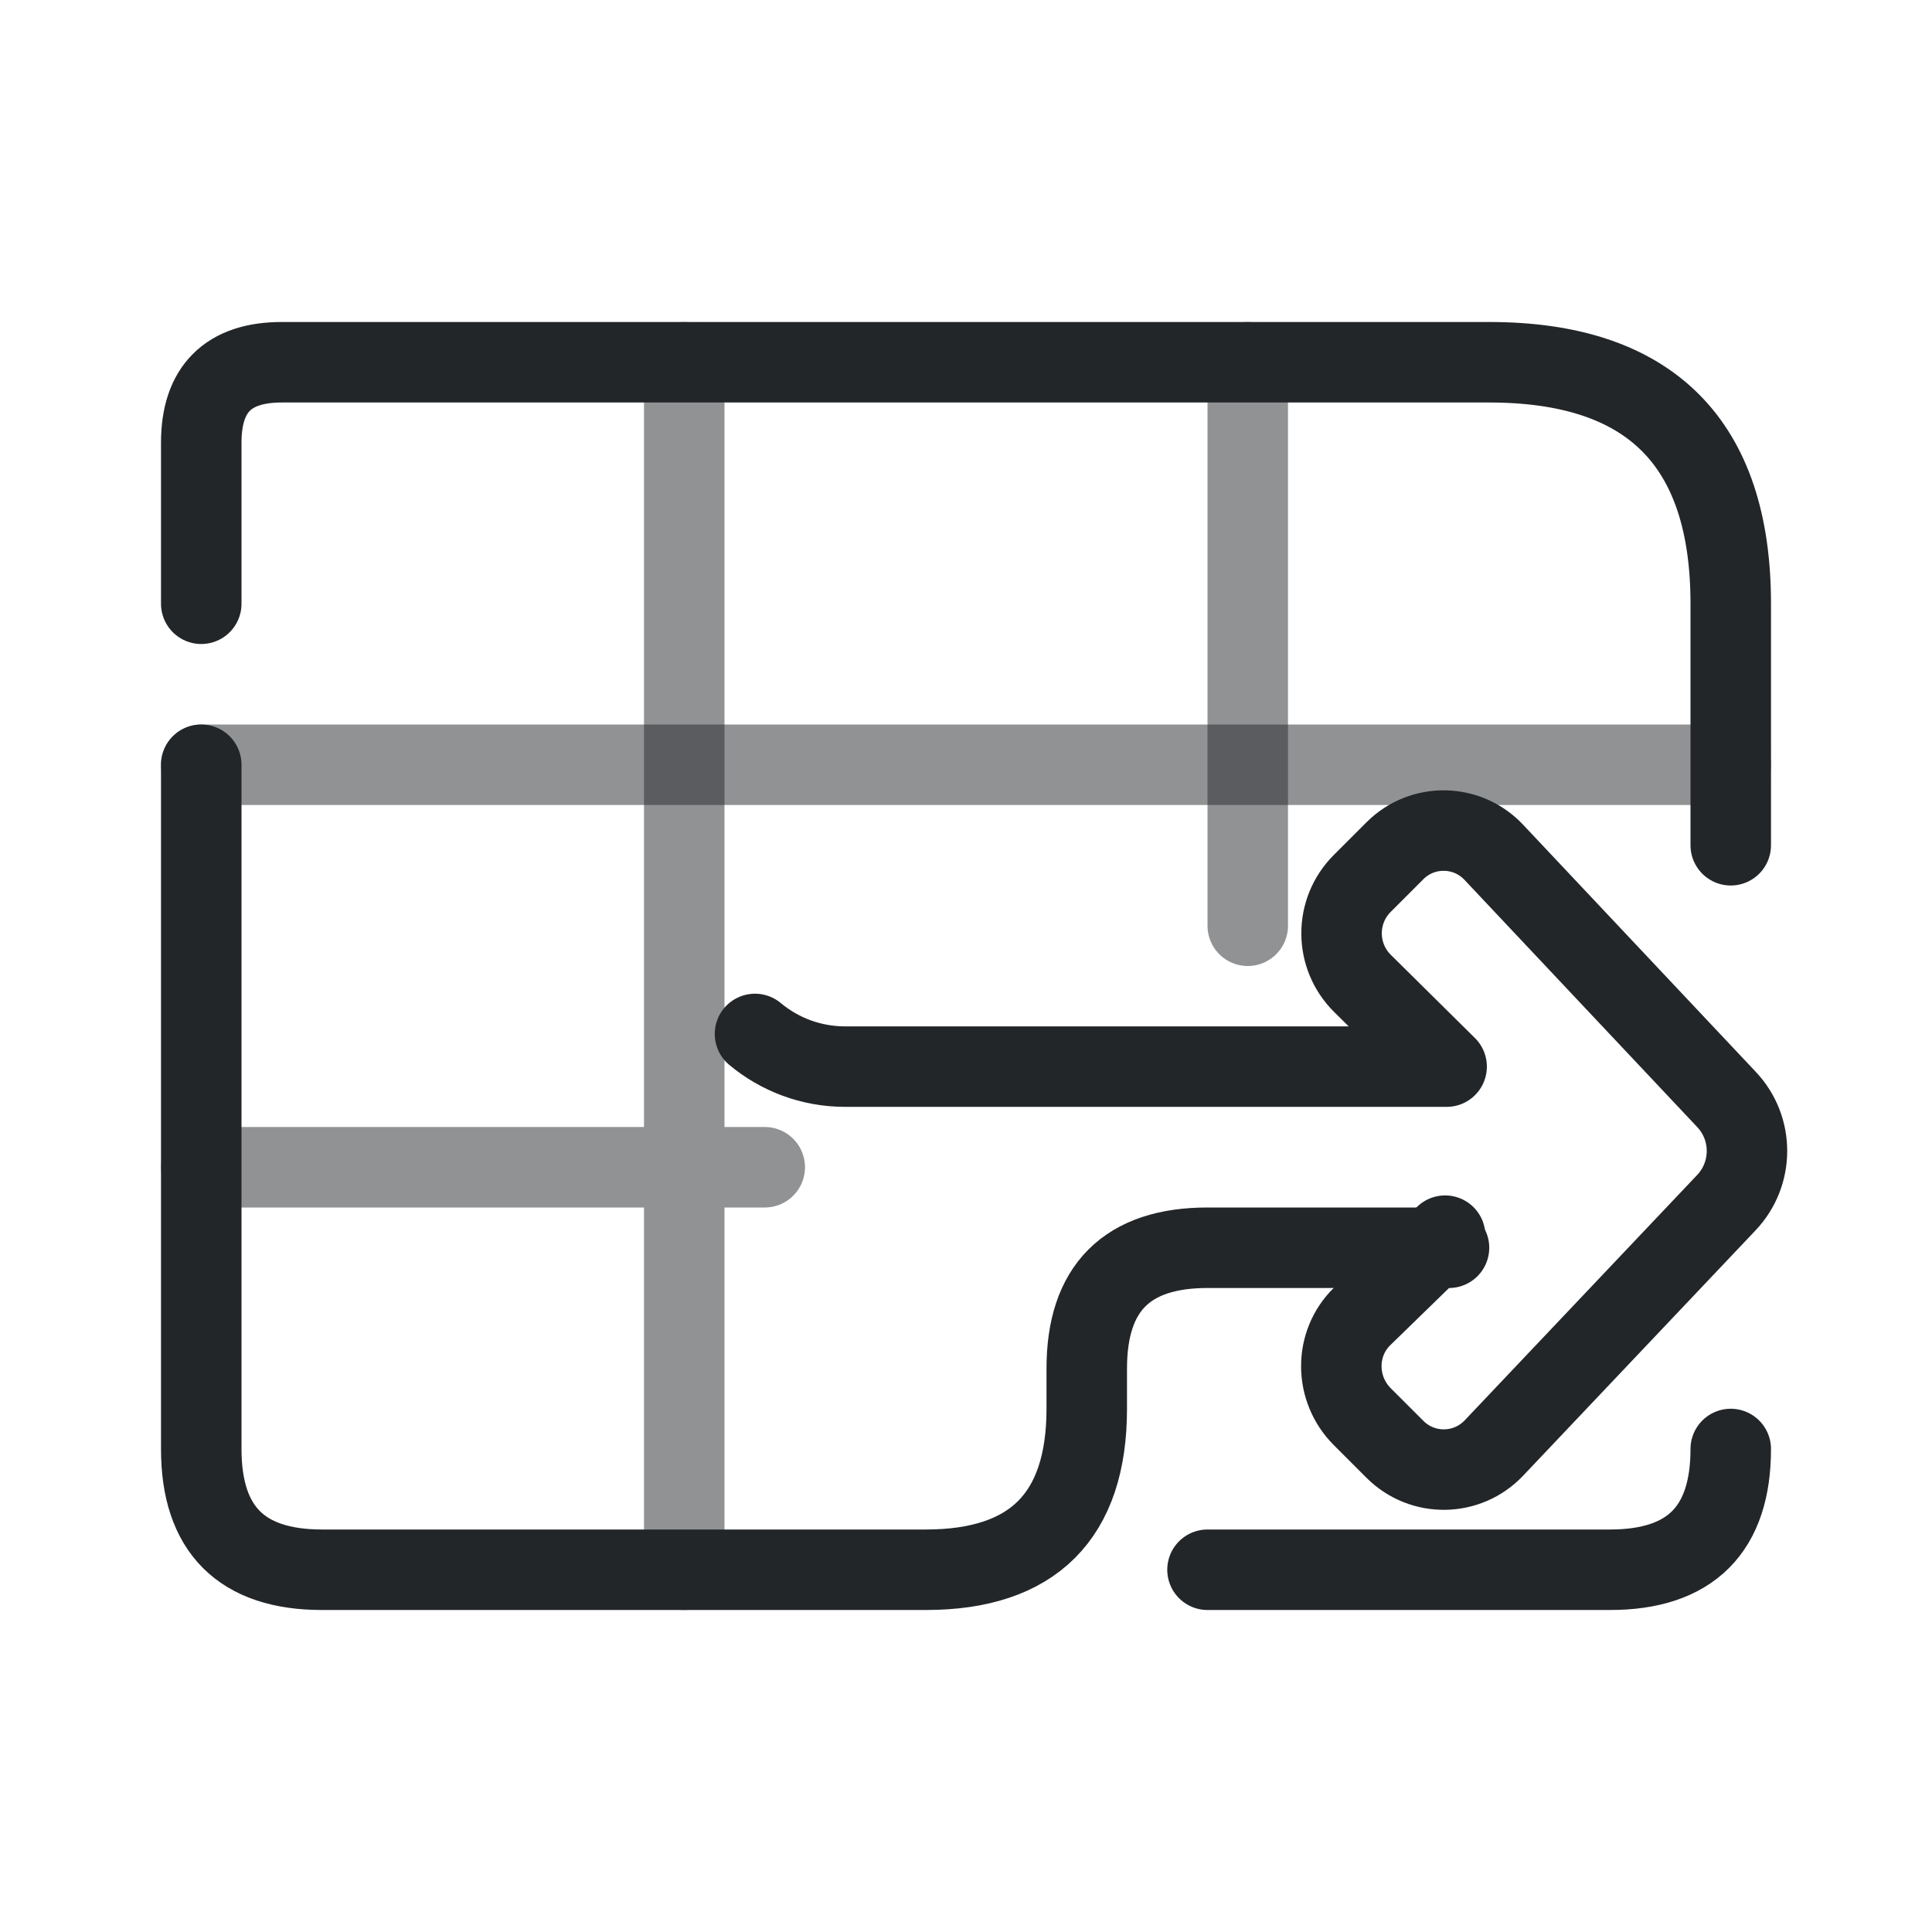
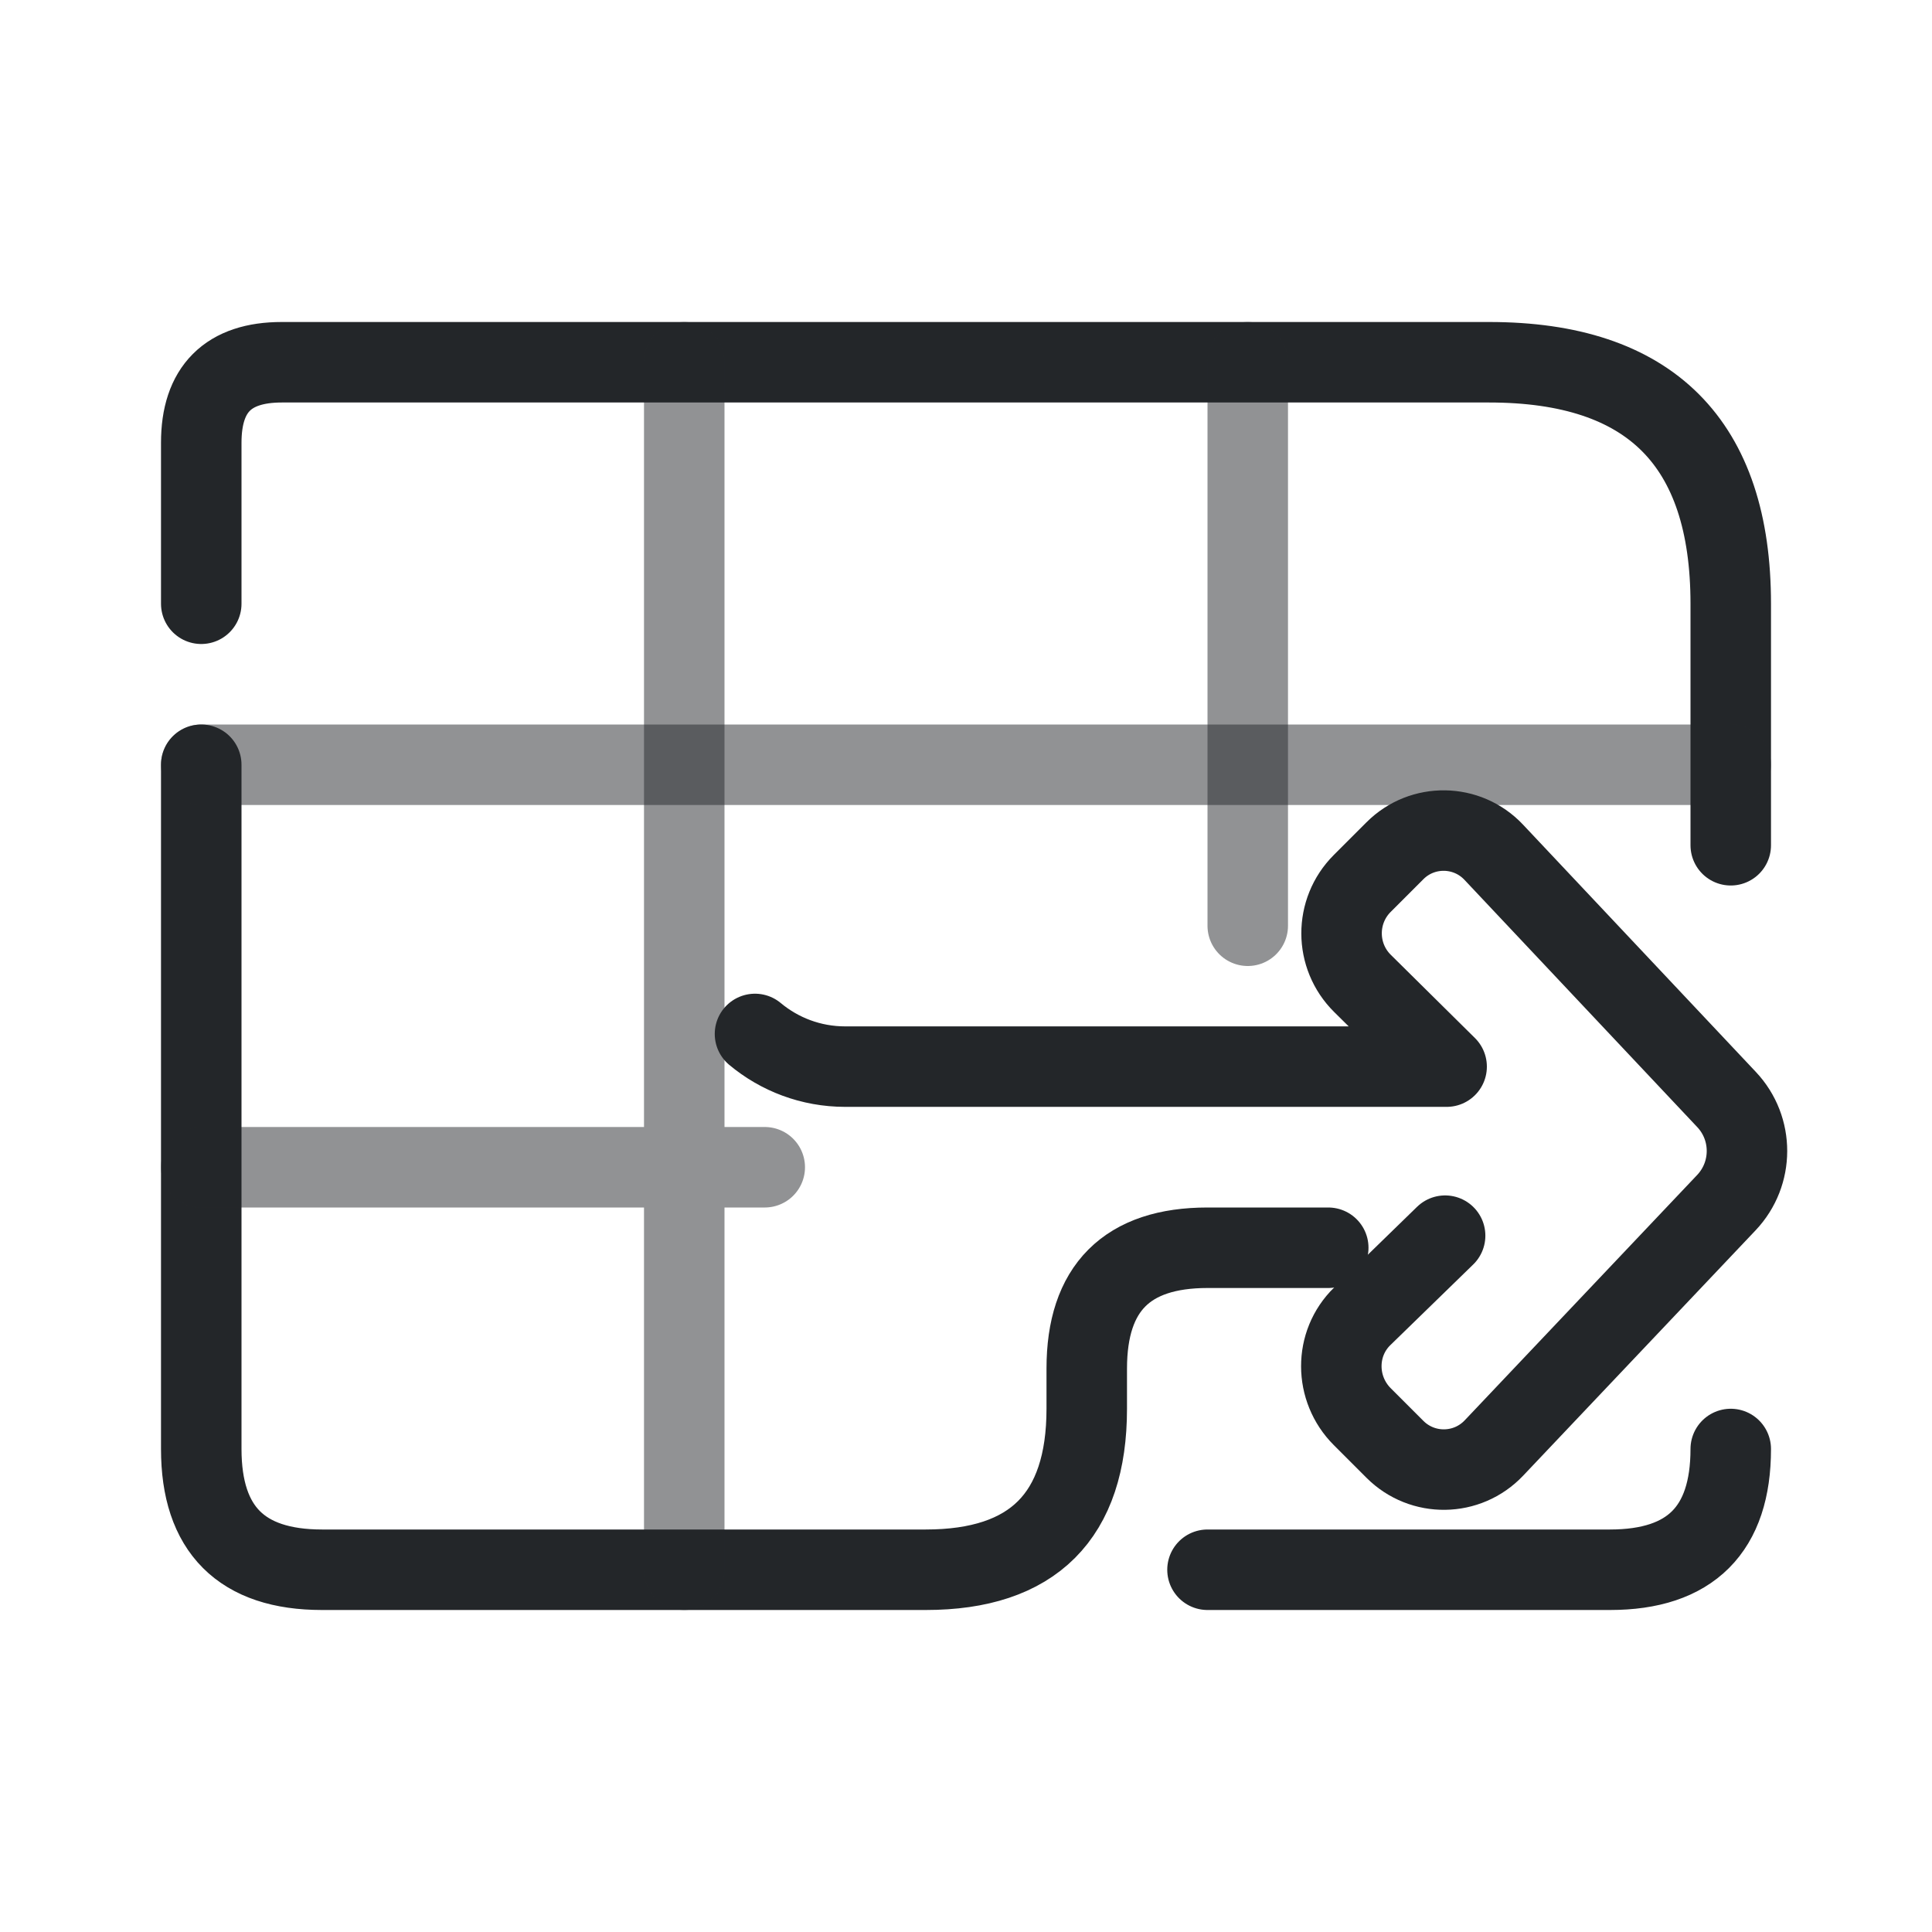
<svg xmlns="http://www.w3.org/2000/svg" width="24" height="24" version="1.1" viewBox="0 0 24 24">
  <defs>
    <style id="current-color-scheme" type="text/css">.ColorScheme-Text {color:#232629;}</style>
  </defs>
  <g transform="translate(1,1)">
    <g class="ColorScheme-Text" fill="none" stroke="currentColor" stroke-linecap="round" stroke-linejoin="round">
-       <path d="M1.5 6.5V4.5q0-1 1-1H17.5q3 0 3 3v3 M1.5 8.5V17q0 1.5 1.5 1.5h7.5q2 0 2-2v-.5q0-1.5 1.5-1.5h3 M20.5 17q0 1.5-1.5 1.5h-5" stroke="currentColor" class="ColorScheme-Text" />
+       <path d="M1.5 6.5V4.5q0-1 1-1H17.5q3 0 3 3v3 M1.5 8.5V17q0 1.5 1.5 1.5h7.5q2 0 2-2v-.5q0-1.5 1.5-1.5h1.5 M20.5 17q0 1.5-1.5 1.5h-5" stroke="currentColor" class="ColorScheme-Text" />
      <path d="M7.5 3.5v15M14.5 3.5v7M1.5 13.5h7" opacity=".5" stroke="currentColor" class="ColorScheme-Text" />
      <path d="M1.5 8.5H20.5" opacity=".5" stroke="currentColor" class="ColorScheme-Text" />
    </g>
    <g transform="translate(-0.3 0) scale(0.7)">
      <g id="g7" transform="translate(3.197664,0.9995847)">
        <g transform="translate(1.3103e-8,-0.060279)" id="g3">
          <g transform="matrix(1.3529,0,0,1.3509,1.1177,1.4737)" id="g2">
            <g class="ColorScheme-Text" fill="none" stroke="currentColor" stroke-linecap="round" stroke-linejoin="round" stroke-width="1.057" style="paint-order:fill markers stroke" id="g1" />
          </g>
        </g>
        <g transform="matrix(-1,0,0,1,31.003,6.5)" id="g6">
          <g transform="matrix(0.78694,0,0,0.78694,2.4139,1.9408)" style="stroke-width:1.815" id="g5">
            <g class="ColorScheme-Text" transform="translate(9.9968,9.4707)" fill="none" stroke="currentColor" stroke-linecap="round" stroke-linejoin="round" style="stroke-width:1.815;paint-order:stroke fill markers" id="g4-1">
              <path d="m -0.922,4.583 1.869,1.819 c 0.633,0.616 0.625,1.637 0,2.262 l -0.738,0.738 c -0.62,0.62 -1.628,0.606 -2.231,-0.03 l -5.243,-5.534 c -0.617,-0.652 -0.619,-1.672 -0.004,-2.325 l 5.251,-5.577 c 0.6,-0.637 1.608,-0.653 2.227,-0.034 l 0.738,0.738 c 0.624,0.624 0.621,1.635 -0.006,2.255 l -1.897,1.876 H 12.606 c 0.774,0 1.484,-0.277 2.035,-0.737" style="stroke-width:1.815" id="path3-3" stroke="currentColor" class="ColorScheme-Text" />
            </g>
          </g>
        </g>
      </g>
    </g>
  </g>
</svg>
